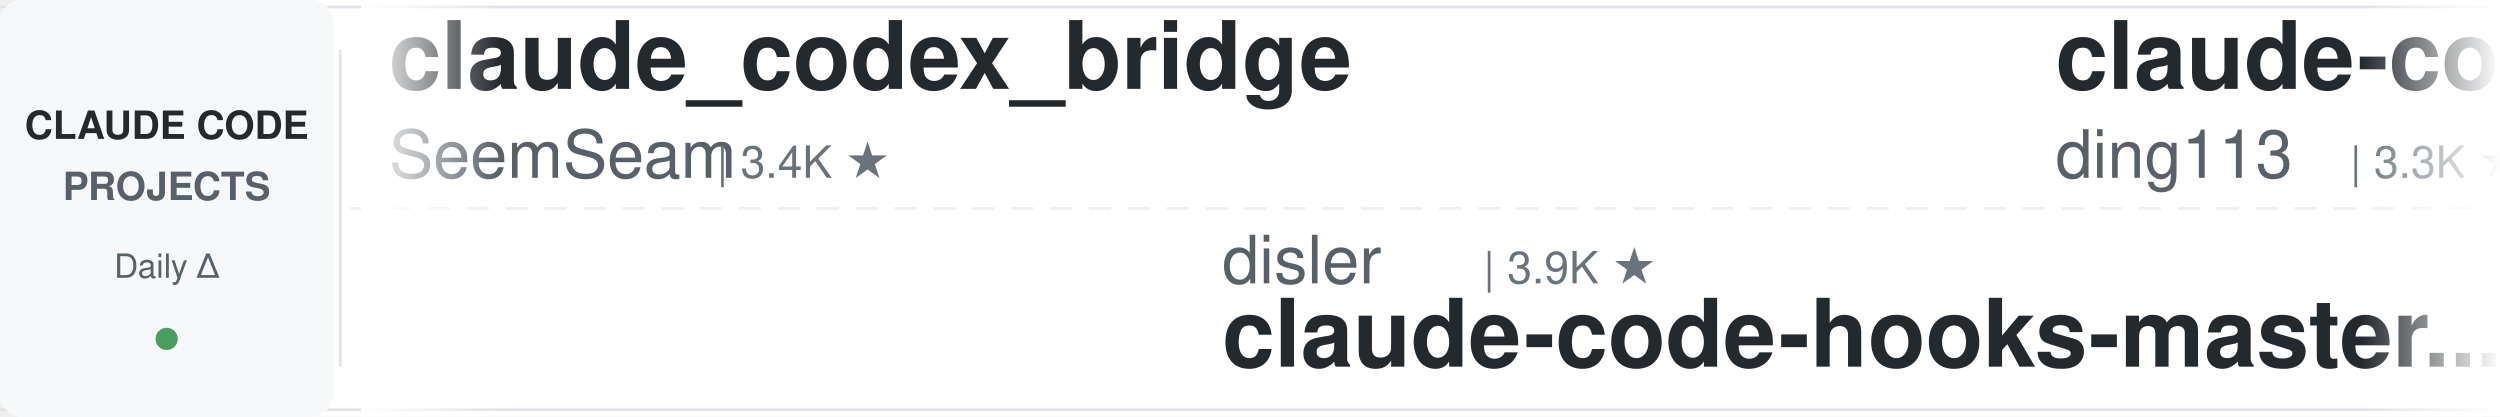
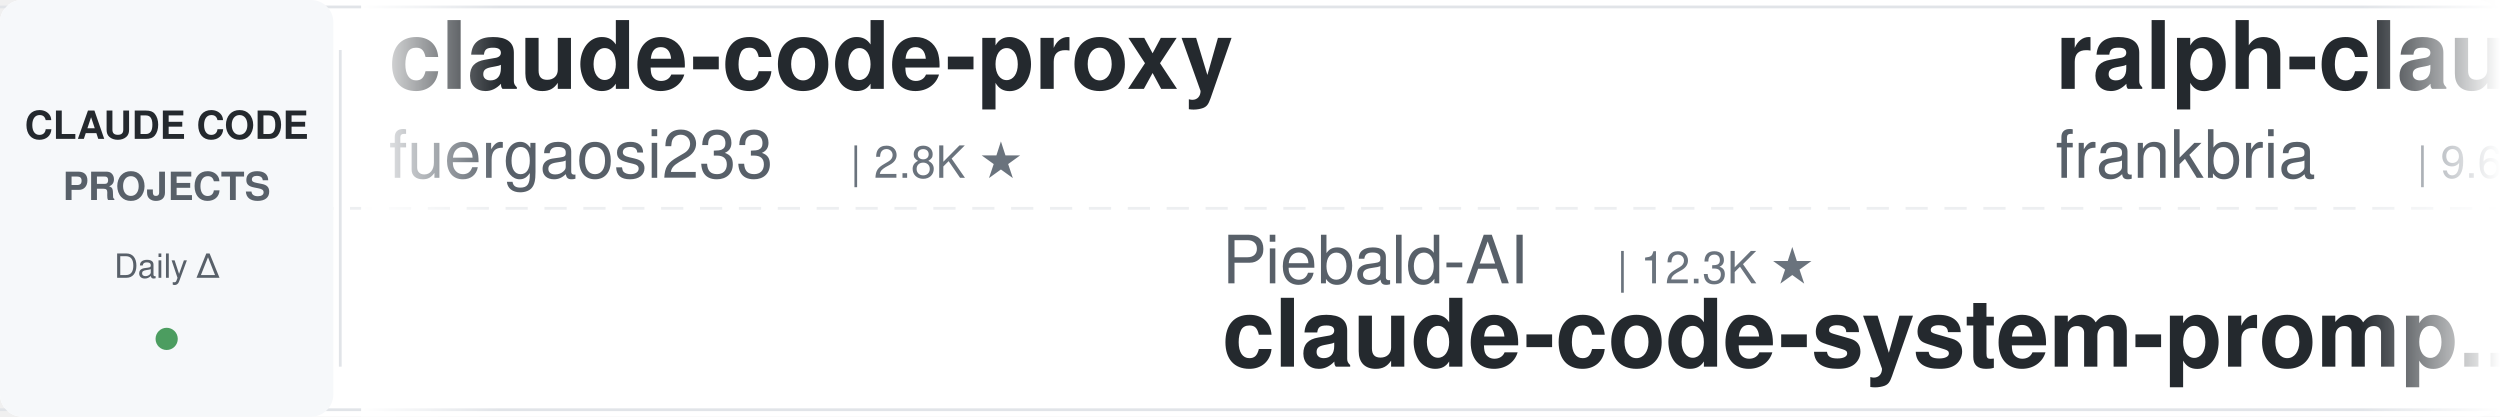
<svg xmlns="http://www.w3.org/2000/svg" width="900" height="150">
  <defs>
    <linearGradient id="leftFade" x1="0%" y1="0%" x2="100%" y2="0%">
      <stop offset="0%" style="stop-color:#ffffff;stop-opacity:1" />
      <stop offset="100%" style="stop-color:#ffffff;stop-opacity:0" />
    </linearGradient>
    <linearGradient id="rightFade" x1="0%" y1="0%" x2="100%" y2="0%">
      <stop offset="0%" style="stop-color:#ffffff;stop-opacity:0" />
      <stop offset="100%" style="stop-color:#ffffff;stop-opacity:1" />
    </linearGradient>
  </defs>
  <rect width="900" height="150" fill="#ffffff" rx="8" />
  <rect x="0" y="2" width="900" height="1" fill="#e1e4e8" />
  <rect x="0" y="147" width="900" height="1" fill="#e1e4e8" />
  <line x1="0" y1="75" x2="900" y2="75" stroke="#e1e4e8" stroke-width="1" stroke-dasharray="8 6" opacity="0.6" />
  <rect x="0" y="0" width="120" height="150" fill="#f6f8fa" rx="8" />
  <text x="60" y="50" font-family="-apple-system, BlinkMacSystemFont, 'Segoe UI', Helvetica, Arial, sans-serif" font-size="14" font-weight="600" fill="#24292e" text-anchor="middle">CLAUDE CODE</text>
  <text x="60" y="72" font-family="-apple-system, BlinkMacSystemFont, 'Segoe UI', Helvetica, Arial, sans-serif" font-size="14" font-weight="600" fill="#586069" text-anchor="middle">PROJECTS</text>
  <text x="60" y="100" font-family="-apple-system, BlinkMacSystemFont, 'Segoe UI', Helvetica, Arial, sans-serif" font-size="12" font-weight="500" fill="#586069" text-anchor="middle">Daily Δ</text>
  <circle cx="60" cy="122" r="4" fill="#22863a" opacity="0.8" />
  <rect x="122" y="18" width="1" height="114" fill="#e1e4e8" />
  <clipPath id="tickerClip">
    <rect x="130" y="0" width="770" height="150" />
  </clipPath>
  <g clip-path="url(#tickerClip)">
    <g id="tickerItems">
      <animateTransform attributeName="transform" attributeType="XML" type="translate" from="0 0" to="-3000 0" dur="54s" repeatCount="indefinite" />
      <g transform="translate(0, 0)">
-         <text x="140" y="32" font-family="-apple-system, BlinkMacSystemFont, 'Segoe UI', Helvetica, Arial, sans-serif" font-size="34" font-weight="600" fill="#24292e">claude_codex_bridge</text>
-         <text x="140" y="64" font-family="-apple-system, BlinkMacSystemFont, 'Segoe UI', Helvetica, Arial, sans-serif" font-size="24" font-weight="400" fill="#586069">SeemSeam</text>
-         <text x="258" y="64" font-family="-apple-system, BlinkMacSystemFont, 'Segoe UI', Helvetica, Arial, sans-serif" font-size="16" font-weight="500" fill="#6a737d">| 3.4K ★</text>
+         <text x="140" y="32" font-family="-apple-system, BlinkMacSystemFont, 'Segoe UI', Helvetica, Arial, sans-serif" font-size="34" font-weight="600" fill="#24292e">claude-code-proxy</text>
+         <text x="140" y="64" font-family="-apple-system, BlinkMacSystemFont, 'Segoe UI', Helvetica, Arial, sans-serif" font-size="24" font-weight="400" fill="#586069">fuergaosi233</text>
+         <text x="306" y="64" font-family="-apple-system, BlinkMacSystemFont, 'Segoe UI', Helvetica, Arial, sans-serif" font-size="16" font-weight="500" fill="#6a737d">| 2.8K ★</text>
      </g>
      <g transform="translate(300, 0)">
-         <text x="140" y="102" font-family="-apple-system, BlinkMacSystemFont, 'Segoe UI', Helvetica, Arial, sans-serif" font-size="24" font-weight="400" fill="#586069">disler</text>
-         <text x="234" y="102" font-family="-apple-system, BlinkMacSystemFont, 'Segoe UI', Helvetica, Arial, sans-serif" font-size="16" font-weight="500" fill="#6a737d">| 3.9K ★</text>
-         <text x="140" y="132" font-family="-apple-system, BlinkMacSystemFont, 'Segoe UI', Helvetica, Arial, sans-serif" font-size="34" font-weight="600" fill="#24292e">claude-code-hooks-master...</text>
-       </g>
-       <g transform="translate(600, 0)">
-         <text x="140" y="32" font-family="-apple-system, BlinkMacSystemFont, 'Segoe UI', Helvetica, Arial, sans-serif" font-size="34" font-weight="600" fill="#24292e">claude-code-hub</text>
-         <text x="140" y="64" font-family="-apple-system, BlinkMacSystemFont, 'Segoe UI', Helvetica, Arial, sans-serif" font-size="24" font-weight="400" fill="#586069">ding113</text>
-         <text x="246" y="64" font-family="-apple-system, BlinkMacSystemFont, 'Segoe UI', Helvetica, Arial, sans-serif" font-size="16" font-weight="500" fill="#6a737d">| 3.3K ★</text>
-       </g>
-       <g transform="translate(900, 0)">
        <text x="140" y="102" font-family="-apple-system, BlinkMacSystemFont, 'Segoe UI', Helvetica, Arial, sans-serif" font-size="24" font-weight="400" fill="#586069">Piebald-AI</text>
        <text x="282" y="102" font-family="-apple-system, BlinkMacSystemFont, 'Segoe UI', Helvetica, Arial, sans-serif" font-size="16" font-weight="500" fill="#6a737d">| 12.3K ★</text>
        <text x="140" y="132" font-family="-apple-system, BlinkMacSystemFont, 'Segoe UI', Helvetica, Arial, sans-serif" font-size="34" font-weight="600" fill="#24292e">claude-code-system-promp...</text>
      </g>
+       <g transform="translate(600, 0)">
+         <text x="140" y="32" font-family="-apple-system, BlinkMacSystemFont, 'Segoe UI', Helvetica, Arial, sans-serif" font-size="34" font-weight="600" fill="#24292e">ralph-claude-code</text>
+         <text x="140" y="64" font-family="-apple-system, BlinkMacSystemFont, 'Segoe UI', Helvetica, Arial, sans-serif" font-size="24" font-weight="400" fill="#586069">frankbria</text>
+         <text x="270" y="64" font-family="-apple-system, BlinkMacSystemFont, 'Segoe UI', Helvetica, Arial, sans-serif" font-size="16" font-weight="500" fill="#6a737d">| 9.6K ★</text>
+       </g>
+       <g transform="translate(900, 0)">
+         <text x="140" y="102" font-family="-apple-system, BlinkMacSystemFont, 'Segoe UI', Helvetica, Arial, sans-serif" font-size="24" font-weight="400" fill="#586069">jeremylongshore</text>
+         <text x="342" y="102" font-family="-apple-system, BlinkMacSystemFont, 'Segoe UI', Helvetica, Arial, sans-serif" font-size="16" font-weight="500" fill="#6a737d">| 2.6K ★</text>
+         <text x="140" y="132" font-family="-apple-system, BlinkMacSystemFont, 'Segoe UI', Helvetica, Arial, sans-serif" font-size="34" font-weight="600" fill="#24292e">claude-code-plugins-plus...</text>
+       </g>
      <g transform="translate(1200, 0)">
+         <text x="140" y="32" font-family="-apple-system, BlinkMacSystemFont, 'Segoe UI', Helvetica, Arial, sans-serif" font-size="34" font-weight="600" fill="#24292e">claude-code-rust</text>
+         <text x="140" y="64" font-family="-apple-system, BlinkMacSystemFont, 'Segoe UI', Helvetica, Arial, sans-serif" font-size="24" font-weight="400" fill="#586069">lorryjovens-hub</text>
+         <text x="342" y="64" font-family="-apple-system, BlinkMacSystemFont, 'Segoe UI', Helvetica, Arial, sans-serif" font-size="16" font-weight="500" fill="#6a737d">| 1.7K ★</text>
+       </g>
+       <g transform="translate(1500, 0)">
+         <text x="140" y="102" font-family="-apple-system, BlinkMacSystemFont, 'Segoe UI', Helvetica, Arial, sans-serif" font-size="24" font-weight="400" fill="#586069">shanraisshan</text>
+         <text x="306" y="102" font-family="-apple-system, BlinkMacSystemFont, 'Segoe UI', Helvetica, Arial, sans-serif" font-size="16" font-weight="500" fill="#6a737d">| 64.4K ★</text>
+         <text x="140" y="132" font-family="-apple-system, BlinkMacSystemFont, 'Segoe UI', Helvetica, Arial, sans-serif" font-size="34" font-weight="600" fill="#24292e">claude-code-best-practic...</text>
+       </g>
+       <g transform="translate(1800, 0)">
+         <text x="140" y="32" font-family="-apple-system, BlinkMacSystemFont, 'Segoe UI', Helvetica, Arial, sans-serif" font-size="34" font-weight="600" fill="#24292e">edmunds-claude-code</text>
+         <text x="140" y="64" font-family="-apple-system, BlinkMacSystemFont, 'Segoe UI', Helvetica, Arial, sans-serif" font-size="24" font-weight="400" fill="#586069">edmund-io</text>
+         <text x="270" y="64" font-family="-apple-system, BlinkMacSystemFont, 'Segoe UI', Helvetica, Arial, sans-serif" font-size="16" font-weight="500" fill="#6a737d">| 1.5K ★</text>
+       </g>
+       <g transform="translate(2100, 0)">
+         <text x="140" y="102" font-family="-apple-system, BlinkMacSystemFont, 'Segoe UI', Helvetica, Arial, sans-serif" font-size="24" font-weight="400" fill="#586069">oboard</text>
+         <text x="234" y="102" font-family="-apple-system, BlinkMacSystemFont, 'Segoe UI', Helvetica, Arial, sans-serif" font-size="16" font-weight="500" fill="#6a737d">| 3.3K ★</text>
+         <text x="140" y="132" font-family="-apple-system, BlinkMacSystemFont, 'Segoe UI', Helvetica, Arial, sans-serif" font-size="34" font-weight="600" fill="#24292e">claude-code-rev</text>
+       </g>
+       <g transform="translate(2400, 0)">
        <text x="140" y="32" font-family="-apple-system, BlinkMacSystemFont, 'Segoe UI', Helvetica, Arial, sans-serif" font-size="34" font-weight="600" fill="#24292e">claude-howto</text>
        <text x="140" y="64" font-family="-apple-system, BlinkMacSystemFont, 'Segoe UI', Helvetica, Arial, sans-serif" font-size="24" font-weight="400" fill="#586069">luongnv89</text>
        <text x="270" y="64" font-family="-apple-system, BlinkMacSystemFont, 'Segoe UI', Helvetica, Arial, sans-serif" font-size="16" font-weight="500" fill="#6a737d">| 41.0K ★</text>
      </g>
-       <g transform="translate(1500, 0)">
-         <text x="140" y="102" font-family="-apple-system, BlinkMacSystemFont, 'Segoe UI', Helvetica, Arial, sans-serif" font-size="24" font-weight="400" fill="#586069">VoltAgent</text>
-         <text x="270" y="102" font-family="-apple-system, BlinkMacSystemFont, 'Segoe UI', Helvetica, Arial, sans-serif" font-size="16" font-weight="500" fill="#6a737d">| 24.2K ★</text>
-         <text x="140" y="132" font-family="-apple-system, BlinkMacSystemFont, 'Segoe UI', Helvetica, Arial, sans-serif" font-size="34" font-weight="600" fill="#24292e">awesome-claude-code-suba...</text>
-       </g>
-       <g transform="translate(1800, 0)">
-         <text x="140" y="32" font-family="-apple-system, BlinkMacSystemFont, 'Segoe UI', Helvetica, Arial, sans-serif" font-size="34" font-weight="600" fill="#24292e">claude-code-analysis</text>
-         <text x="140" y="64" font-family="-apple-system, BlinkMacSystemFont, 'Segoe UI', Helvetica, Arial, sans-serif" font-size="24" font-weight="400" fill="#586069">liuup</text>
-         <text x="222" y="64" font-family="-apple-system, BlinkMacSystemFont, 'Segoe UI', Helvetica, Arial, sans-serif" font-size="16" font-weight="500" fill="#6a737d">| 3.8K ★</text>
-       </g>
-       <g transform="translate(2100, 0)">
-         <text x="140" y="102" font-family="-apple-system, BlinkMacSystemFont, 'Segoe UI', Helvetica, Arial, sans-serif" font-size="24" font-weight="400" fill="#586069">shanraisshan</text>
-         <text x="306" y="102" font-family="-apple-system, BlinkMacSystemFont, 'Segoe UI', Helvetica, Arial, sans-serif" font-size="16" font-weight="500" fill="#6a737d">| 64.4K ★</text>
-         <text x="140" y="132" font-family="-apple-system, BlinkMacSystemFont, 'Segoe UI', Helvetica, Arial, sans-serif" font-size="34" font-weight="600" fill="#24292e">claude-code-best-practic...</text>
-       </g>
-       <g transform="translate(2400, 0)">
-         <text x="140" y="32" font-family="-apple-system, BlinkMacSystemFont, 'Segoe UI', Helvetica, Arial, sans-serif" font-size="34" font-weight="600" fill="#24292e">claude-code-base-action</text>
-         <text x="140" y="64" font-family="-apple-system, BlinkMacSystemFont, 'Segoe UI', Helvetica, Arial, sans-serif" font-size="24" font-weight="400" fill="#586069">anthropics</text>
-         <text x="282" y="64" font-family="-apple-system, BlinkMacSystemFont, 'Segoe UI', Helvetica, Arial, sans-serif" font-size="16" font-weight="500" fill="#6a737d">| 943 ★</text>
-       </g>
      <g transform="translate(2700, 0)">
-         <text x="140" y="102" font-family="-apple-system, BlinkMacSystemFont, 'Segoe UI', Helvetica, Arial, sans-serif" font-size="24" font-weight="400" fill="#586069">disler</text>
-         <text x="234" y="102" font-family="-apple-system, BlinkMacSystemFont, 'Segoe UI', Helvetica, Arial, sans-serif" font-size="16" font-weight="500" fill="#6a737d">| 1.6K ★</text>
-         <text x="140" y="132" font-family="-apple-system, BlinkMacSystemFont, 'Segoe UI', Helvetica, Arial, sans-serif" font-size="34" font-weight="600" fill="#24292e">pi-vs-claude-code</text>
+         <text x="140" y="102" font-family="-apple-system, BlinkMacSystemFont, 'Segoe UI', Helvetica, Arial, sans-serif" font-size="24" font-weight="400" fill="#586069">jqueryscript</text>
+         <text x="306" y="102" font-family="-apple-system, BlinkMacSystemFont, 'Segoe UI', Helvetica, Arial, sans-serif" font-size="16" font-weight="500" fill="#6a737d">| 497 ★</text>
+         <text x="140" y="132" font-family="-apple-system, BlinkMacSystemFont, 'Segoe UI', Helvetica, Arial, sans-serif" font-size="34" font-weight="600" fill="#24292e">awesome-claude-code</text>
      </g>
      <g transform="translate(3000, 0)">
-         <text x="140" y="32" font-family="-apple-system, BlinkMacSystemFont, 'Segoe UI', Helvetica, Arial, sans-serif" font-size="34" font-weight="600" fill="#24292e">claude_codex_bridge</text>
-         <text x="140" y="64" font-family="-apple-system, BlinkMacSystemFont, 'Segoe UI', Helvetica, Arial, sans-serif" font-size="24" font-weight="400" fill="#586069">SeemSeam</text>
-         <text x="258" y="64" font-family="-apple-system, BlinkMacSystemFont, 'Segoe UI', Helvetica, Arial, sans-serif" font-size="16" font-weight="500" fill="#6a737d">| 3.4K ★</text>
+         <text x="140" y="32" font-family="-apple-system, BlinkMacSystemFont, 'Segoe UI', Helvetica, Arial, sans-serif" font-size="34" font-weight="600" fill="#24292e">claude-code-proxy</text>
+         <text x="140" y="64" font-family="-apple-system, BlinkMacSystemFont, 'Segoe UI', Helvetica, Arial, sans-serif" font-size="24" font-weight="400" fill="#586069">fuergaosi233</text>
+         <text x="306" y="64" font-family="-apple-system, BlinkMacSystemFont, 'Segoe UI', Helvetica, Arial, sans-serif" font-size="16" font-weight="500" fill="#6a737d">| 2.8K ★</text>
      </g>
      <g transform="translate(3300, 0)">
-         <text x="140" y="102" font-family="-apple-system, BlinkMacSystemFont, 'Segoe UI', Helvetica, Arial, sans-serif" font-size="24" font-weight="400" fill="#586069">disler</text>
-         <text x="234" y="102" font-family="-apple-system, BlinkMacSystemFont, 'Segoe UI', Helvetica, Arial, sans-serif" font-size="16" font-weight="500" fill="#6a737d">| 3.9K ★</text>
-         <text x="140" y="132" font-family="-apple-system, BlinkMacSystemFont, 'Segoe UI', Helvetica, Arial, sans-serif" font-size="34" font-weight="600" fill="#24292e">claude-code-hooks-master...</text>
-       </g>
-       <g transform="translate(3600, 0)">
-         <text x="140" y="32" font-family="-apple-system, BlinkMacSystemFont, 'Segoe UI', Helvetica, Arial, sans-serif" font-size="34" font-weight="600" fill="#24292e">claude-code-hub</text>
-         <text x="140" y="64" font-family="-apple-system, BlinkMacSystemFont, 'Segoe UI', Helvetica, Arial, sans-serif" font-size="24" font-weight="400" fill="#586069">ding113</text>
-         <text x="246" y="64" font-family="-apple-system, BlinkMacSystemFont, 'Segoe UI', Helvetica, Arial, sans-serif" font-size="16" font-weight="500" fill="#6a737d">| 3.3K ★</text>
-       </g>
-       <g transform="translate(3900, 0)">
        <text x="140" y="102" font-family="-apple-system, BlinkMacSystemFont, 'Segoe UI', Helvetica, Arial, sans-serif" font-size="24" font-weight="400" fill="#586069">Piebald-AI</text>
        <text x="282" y="102" font-family="-apple-system, BlinkMacSystemFont, 'Segoe UI', Helvetica, Arial, sans-serif" font-size="16" font-weight="500" fill="#6a737d">| 12.3K ★</text>
        <text x="140" y="132" font-family="-apple-system, BlinkMacSystemFont, 'Segoe UI', Helvetica, Arial, sans-serif" font-size="34" font-weight="600" fill="#24292e">claude-code-system-promp...</text>
+       </g>
+       <g transform="translate(3600, 0)">
+         <text x="140" y="32" font-family="-apple-system, BlinkMacSystemFont, 'Segoe UI', Helvetica, Arial, sans-serif" font-size="34" font-weight="600" fill="#24292e">ralph-claude-code</text>
+         <text x="140" y="64" font-family="-apple-system, BlinkMacSystemFont, 'Segoe UI', Helvetica, Arial, sans-serif" font-size="24" font-weight="400" fill="#586069">frankbria</text>
+         <text x="270" y="64" font-family="-apple-system, BlinkMacSystemFont, 'Segoe UI', Helvetica, Arial, sans-serif" font-size="16" font-weight="500" fill="#6a737d">| 9.6K ★</text>
+       </g>
+       <g transform="translate(3900, 0)">
+         <text x="140" y="102" font-family="-apple-system, BlinkMacSystemFont, 'Segoe UI', Helvetica, Arial, sans-serif" font-size="24" font-weight="400" fill="#586069">jeremylongshore</text>
+         <text x="342" y="102" font-family="-apple-system, BlinkMacSystemFont, 'Segoe UI', Helvetica, Arial, sans-serif" font-size="16" font-weight="500" fill="#6a737d">| 2.6K ★</text>
+         <text x="140" y="132" font-family="-apple-system, BlinkMacSystemFont, 'Segoe UI', Helvetica, Arial, sans-serif" font-size="34" font-weight="600" fill="#24292e">claude-code-plugins-plus...</text>
      </g>
    </g>
  </g>
  <rect x="130" y="0" width="50" height="150" fill="url(#leftFade)" />
  <rect x="850" y="0" width="50" height="150" fill="url(#rightFade)" />
</svg>
